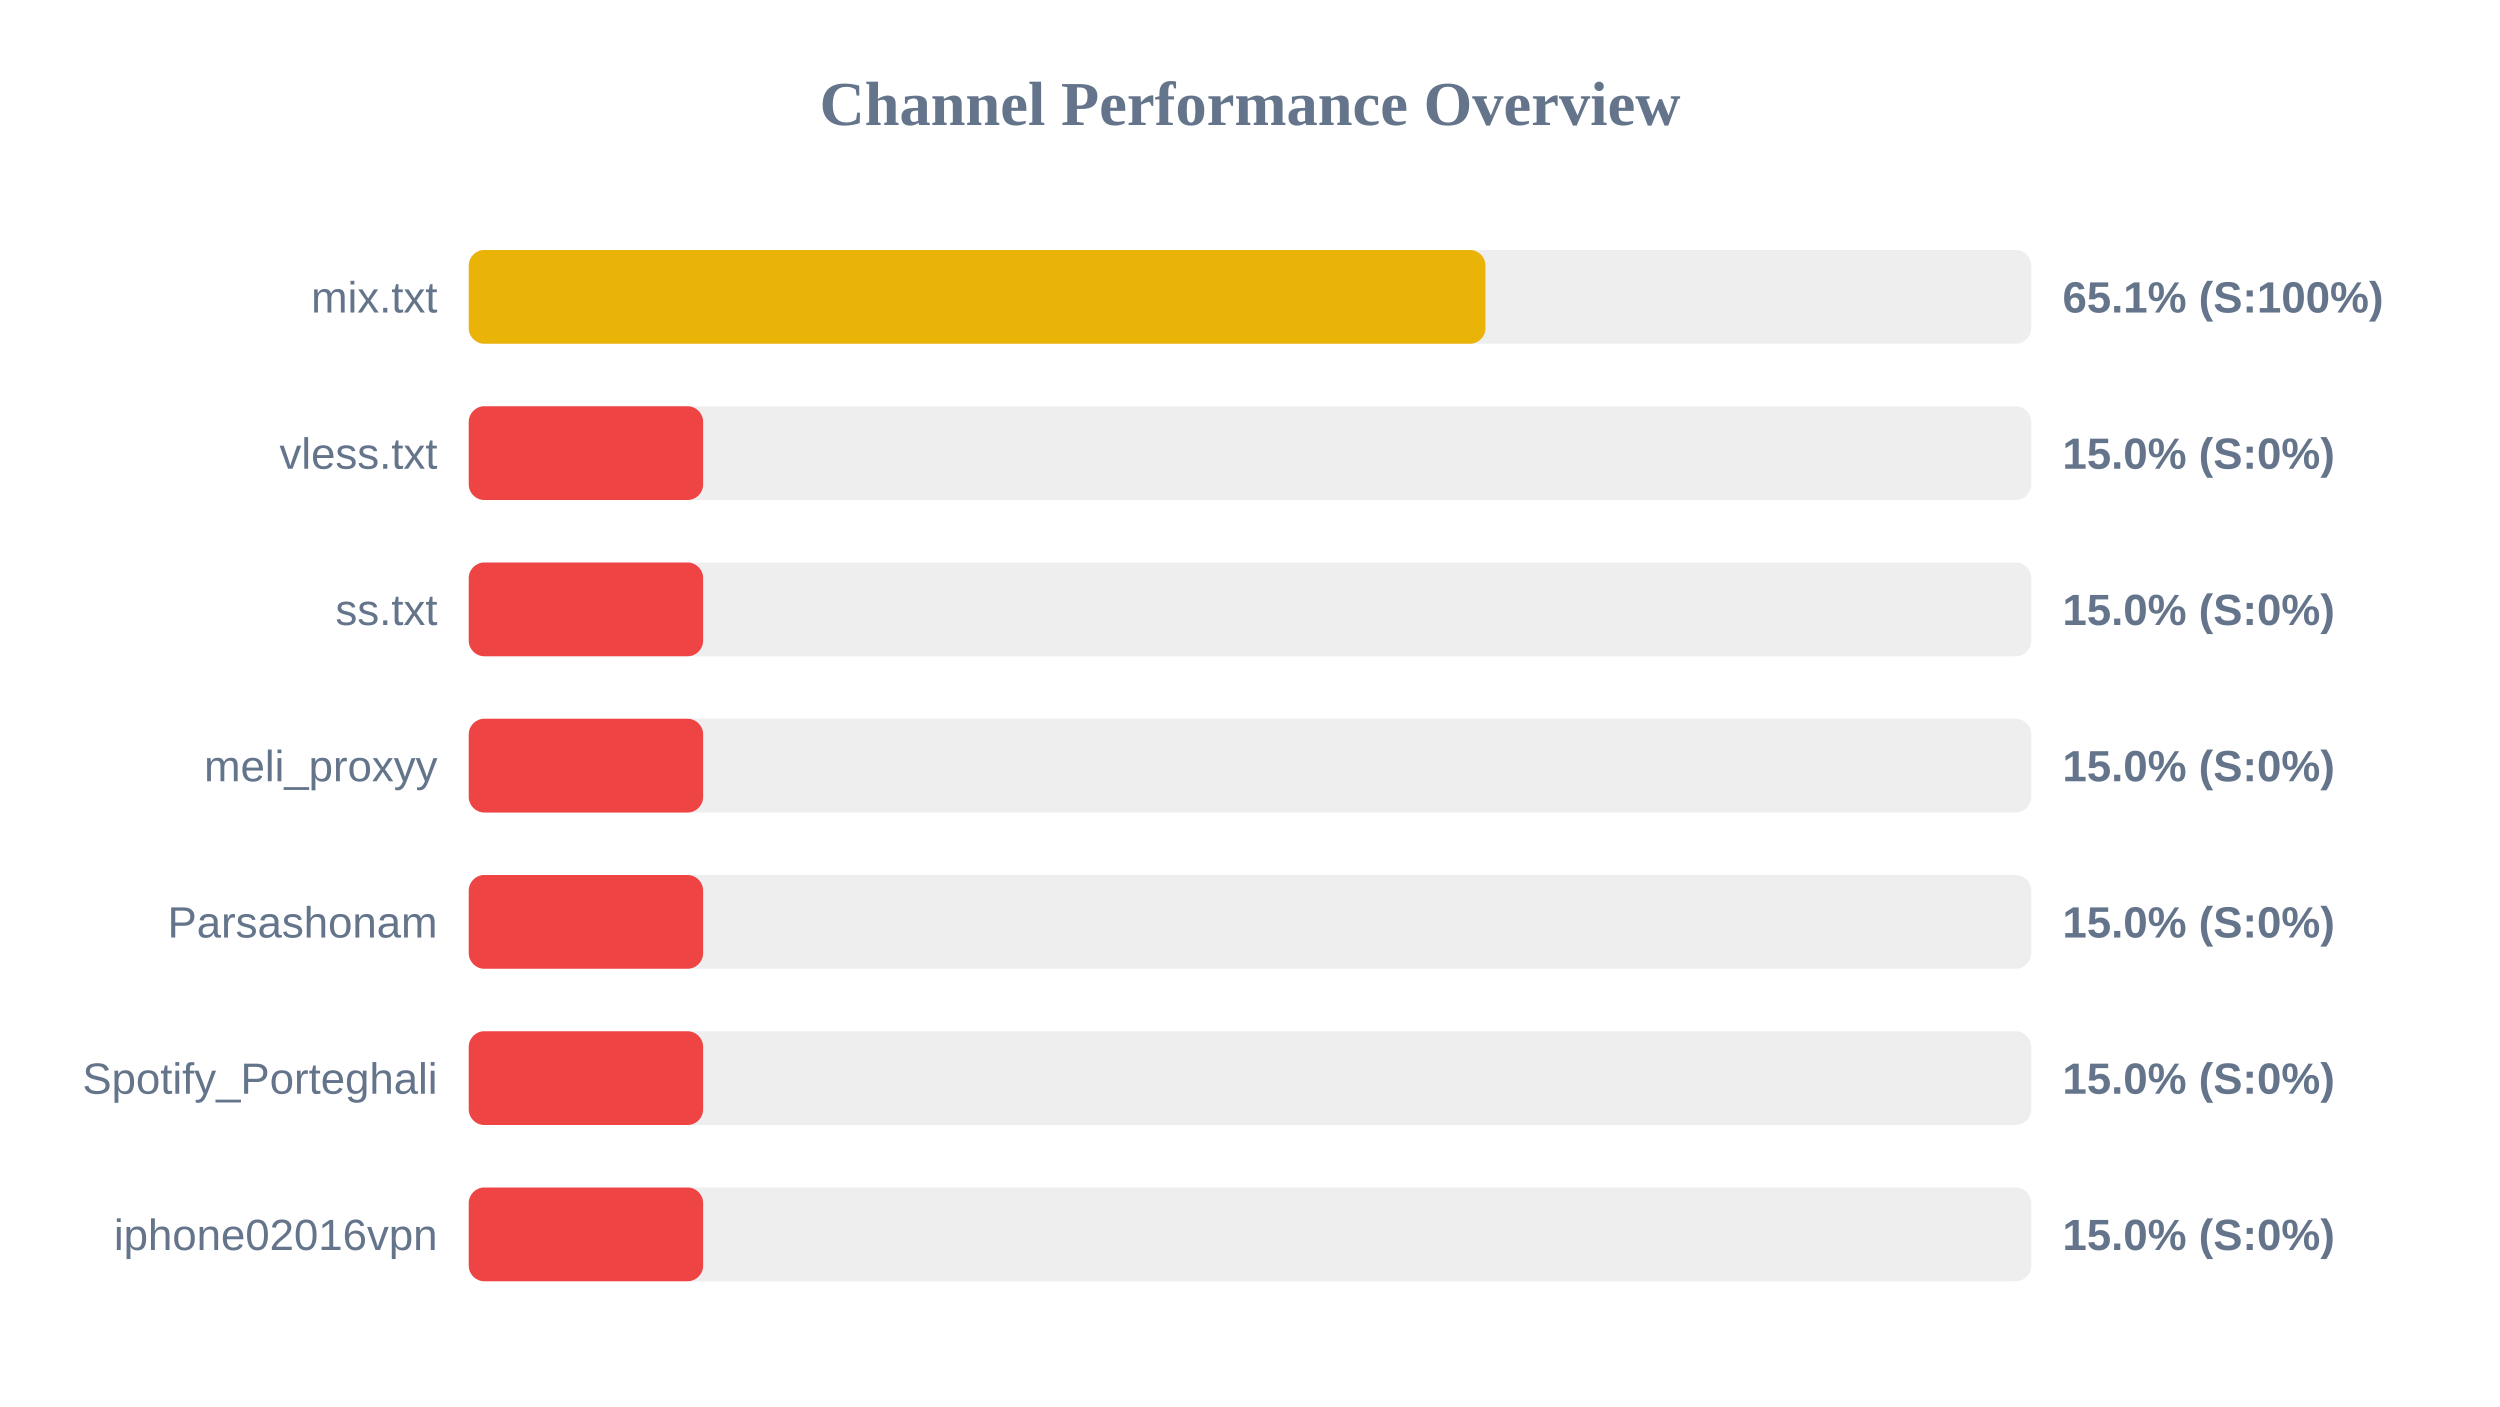
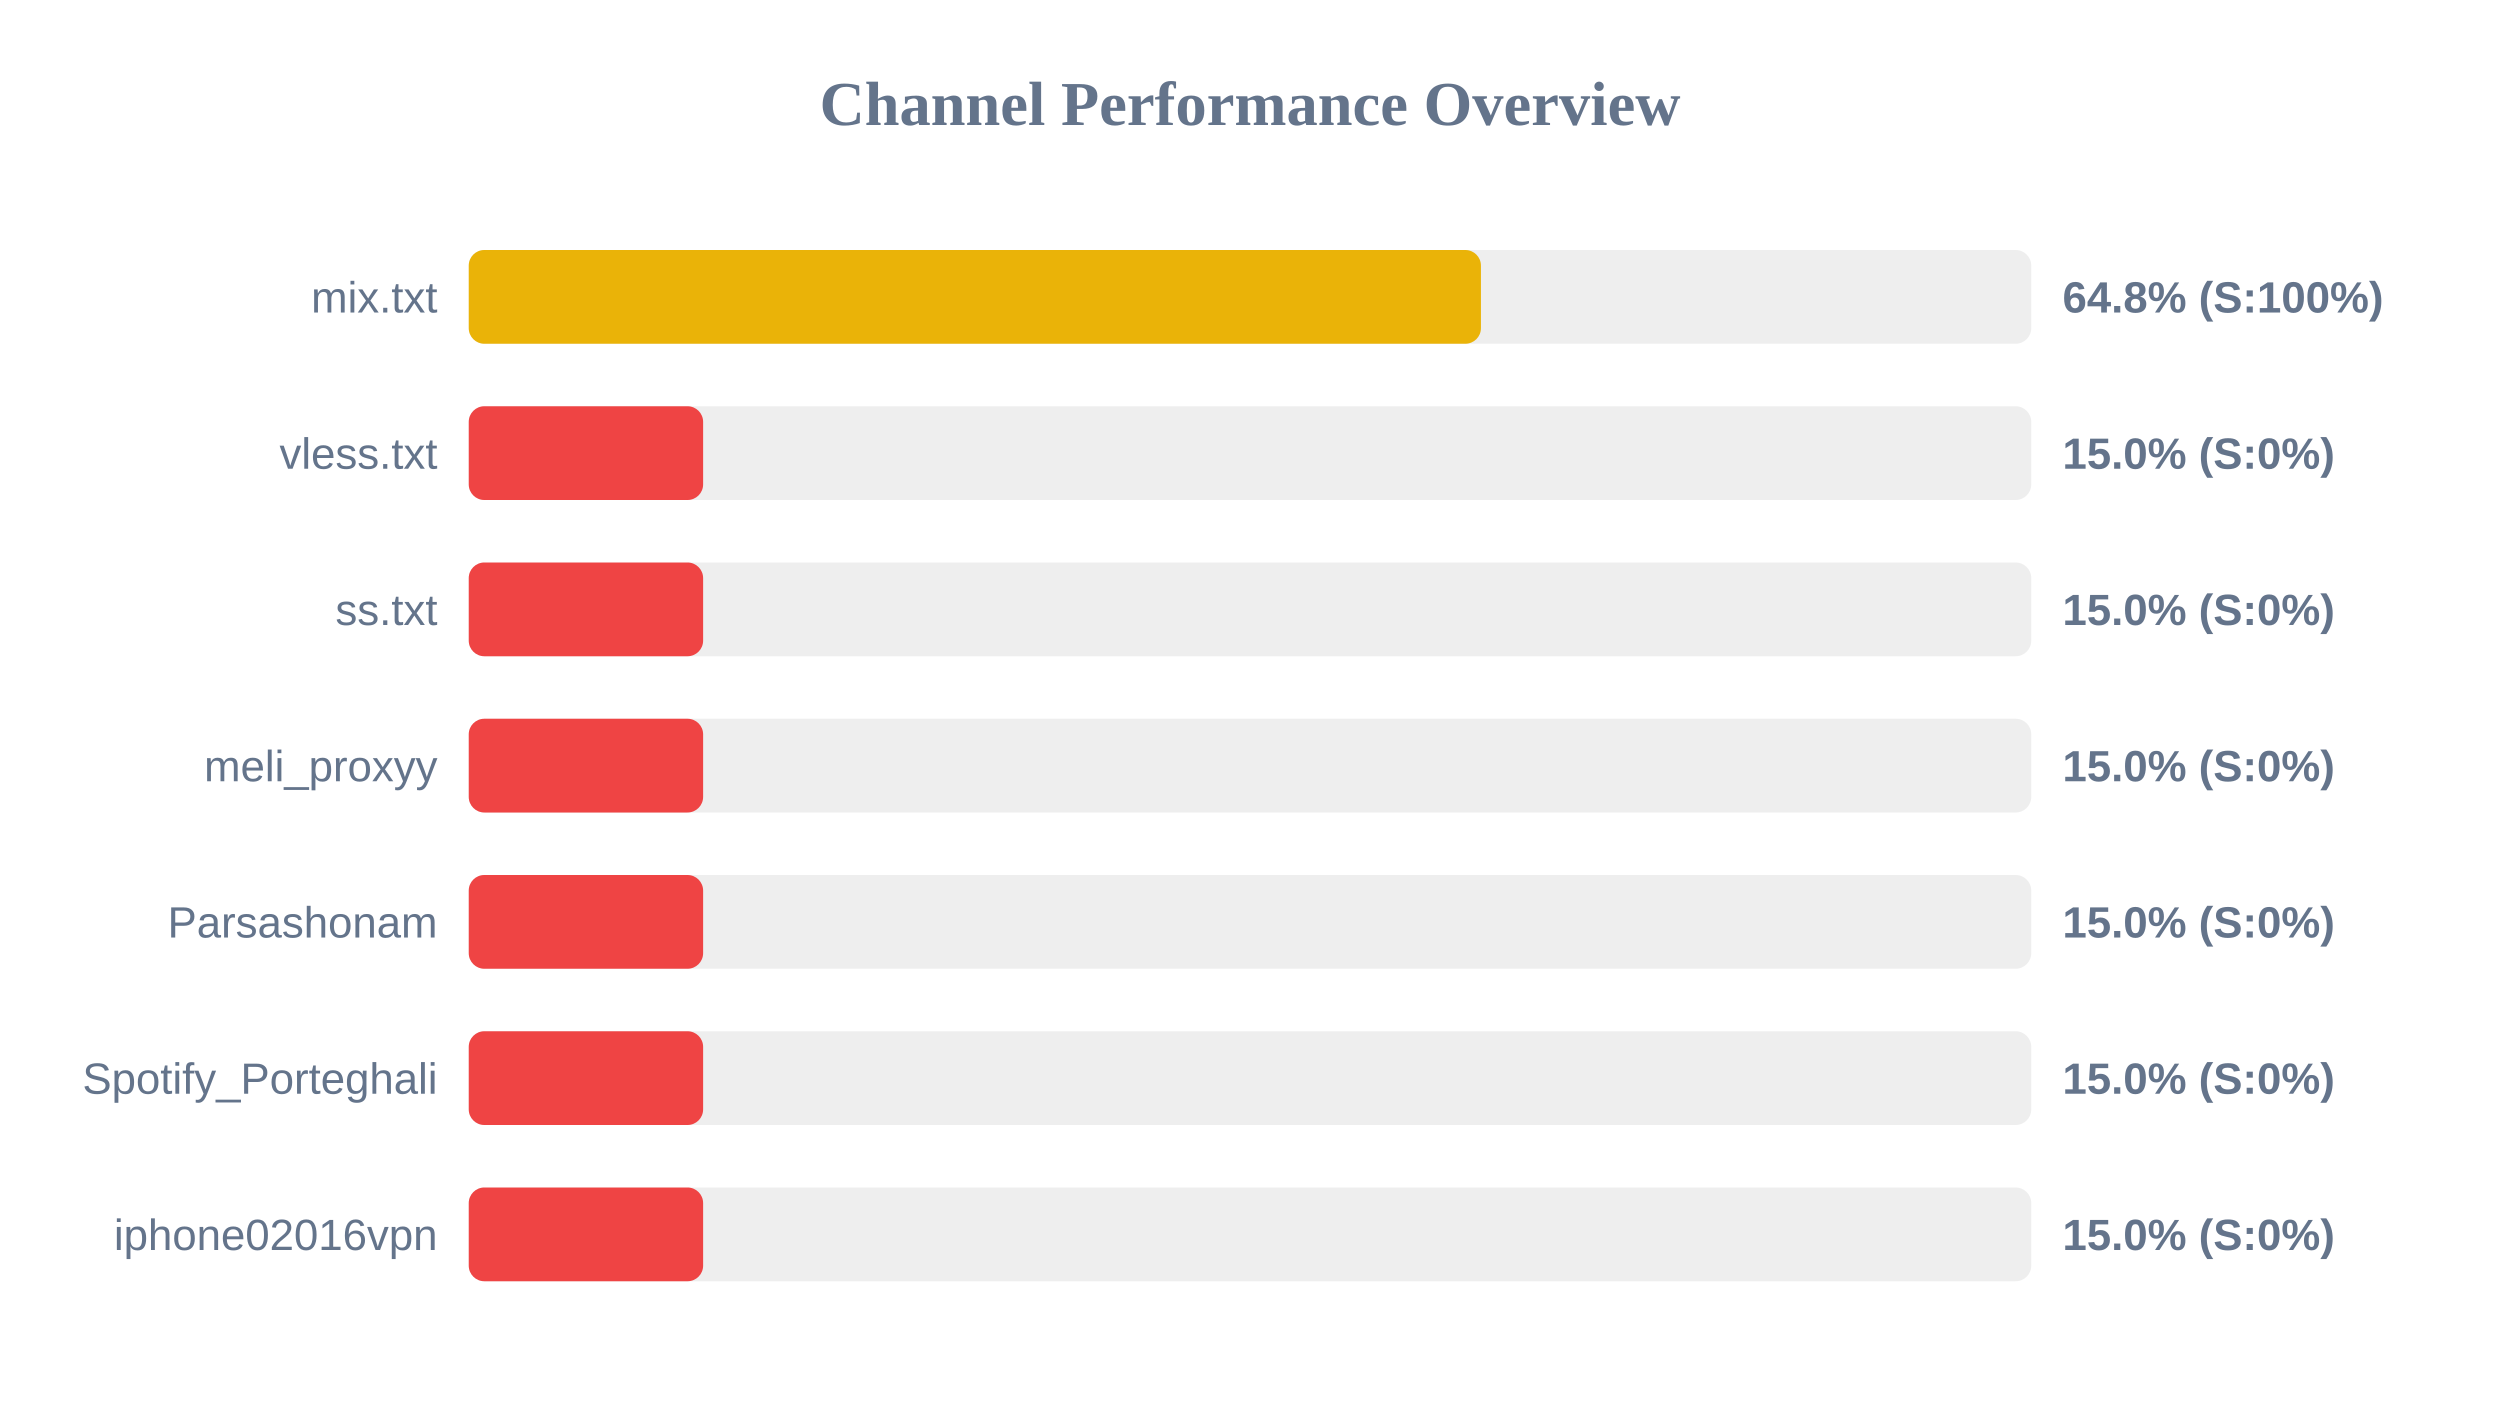
<svg xmlns="http://www.w3.org/2000/svg" width="800" height="450" version="1.1">
  <style>
        .row { font: 14px Arial; fill: #64748b; }
        .score { font: bold 14px Arial; fill: #64748b; }
    </style>
  <text x="400" y="40" text-anchor="middle" font-size="20px" font-weight="bold" fill="#64748b">Channel Performance Overview</text>
  <rect x="150" y="80" width="500" height="30" fill="#eee" rx="5" />
-   <rect x="150" y="80" width="325.35" height="30" fill="#eab308" rx="5" />
+   <rect x="150" y="80" width="323.9" height="30" fill="#eab308" rx="5" />
  <text x="140" y="100" text-anchor="end" class="row">mix.txt</text>
-   <text x="660" y="100" text-anchor="start" class="score">65.1% (S:100%)</text>
+   <text x="660" y="100" text-anchor="start" class="score">64.8% (S:100%)</text>
  <rect x="150" y="130" width="500" height="30" fill="#eee" rx="5" />
  <rect x="150" y="130" width="75.0" height="30" fill="#ef4444" rx="5" />
  <text x="140" y="150" text-anchor="end" class="row">vless.txt</text>
  <text x="660" y="150" text-anchor="start" class="score">15.0% (S:0%)</text>
  <rect x="150" y="180" width="500" height="30" fill="#eee" rx="5" />
  <rect x="150" y="180" width="75.0" height="30" fill="#ef4444" rx="5" />
  <text x="140" y="200" text-anchor="end" class="row">ss.txt</text>
  <text x="660" y="200" text-anchor="start" class="score">15.0% (S:0%)</text>
  <rect x="150" y="230" width="500" height="30" fill="#eee" rx="5" />
  <rect x="150" y="230" width="75.0" height="30" fill="#ef4444" rx="5" />
  <text x="140" y="250" text-anchor="end" class="row">meli_proxyy</text>
  <text x="660" y="250" text-anchor="start" class="score">15.0% (S:0%)</text>
  <rect x="150" y="280" width="500" height="30" fill="#eee" rx="5" />
  <rect x="150" y="280" width="75.0" height="30" fill="#ef4444" rx="5" />
  <text x="140" y="300" text-anchor="end" class="row">Parsashonam</text>
  <text x="660" y="300" text-anchor="start" class="score">15.0% (S:0%)</text>
  <rect x="150" y="330" width="500" height="30" fill="#eee" rx="5" />
  <rect x="150" y="330" width="75.0" height="30" fill="#ef4444" rx="5" />
  <text x="140" y="350" text-anchor="end" class="row">Spotify_Porteghali</text>
  <text x="660" y="350" text-anchor="start" class="score">15.0% (S:0%)</text>
  <rect x="150" y="380" width="500" height="30" fill="#eee" rx="5" />
  <rect x="150" y="380" width="75.0" height="30" fill="#ef4444" rx="5" />
  <text x="140" y="400" text-anchor="end" class="row">iphone02016vpn</text>
  <text x="660" y="400" text-anchor="start" class="score">15.0% (S:0%)</text>
</svg>
